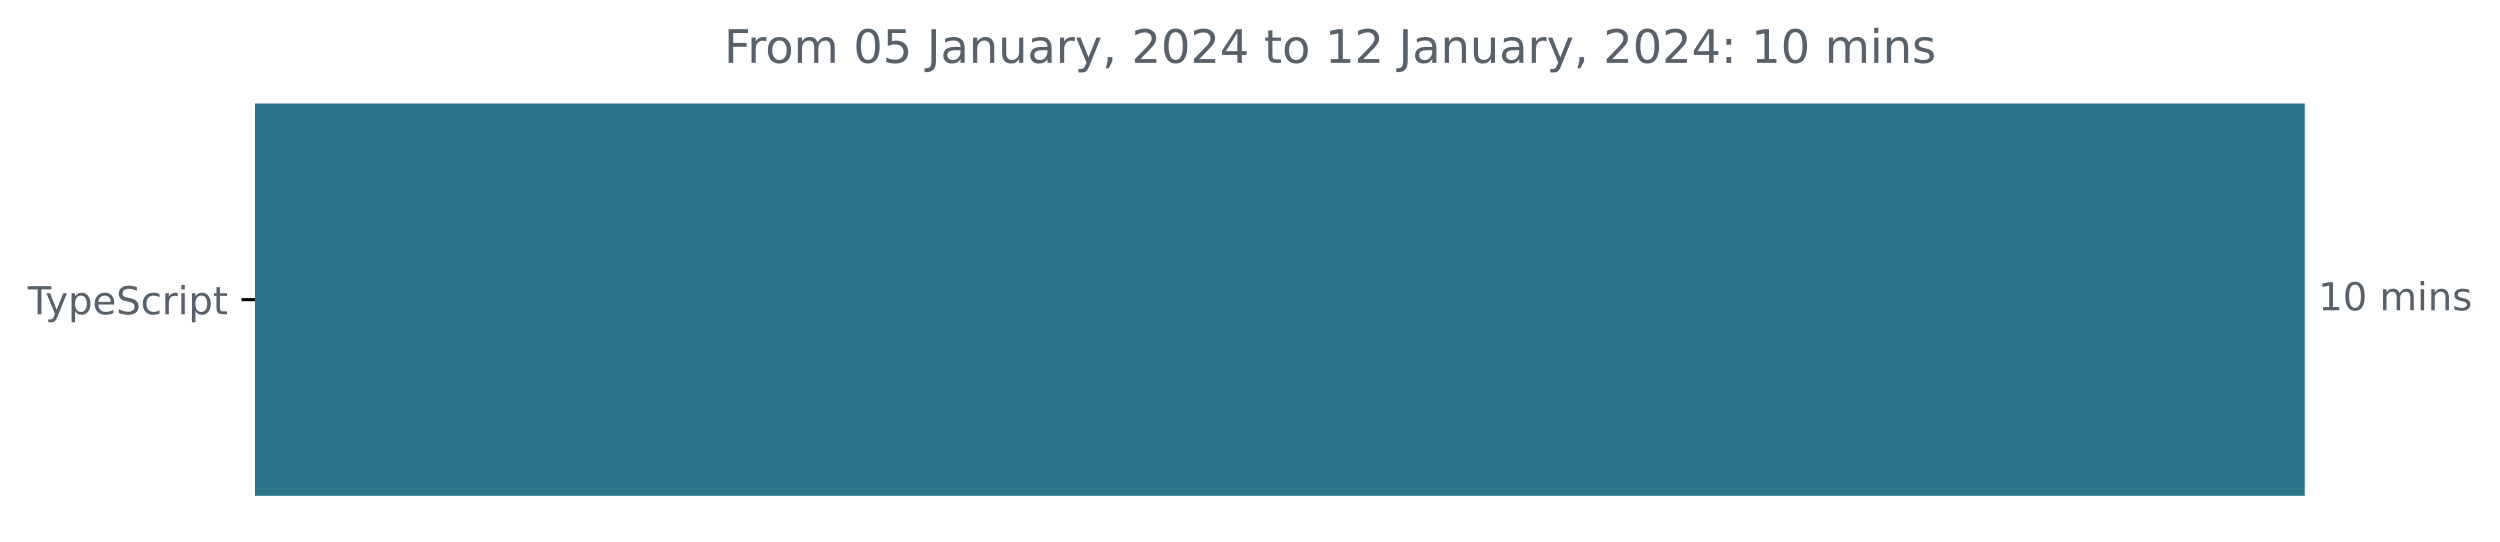
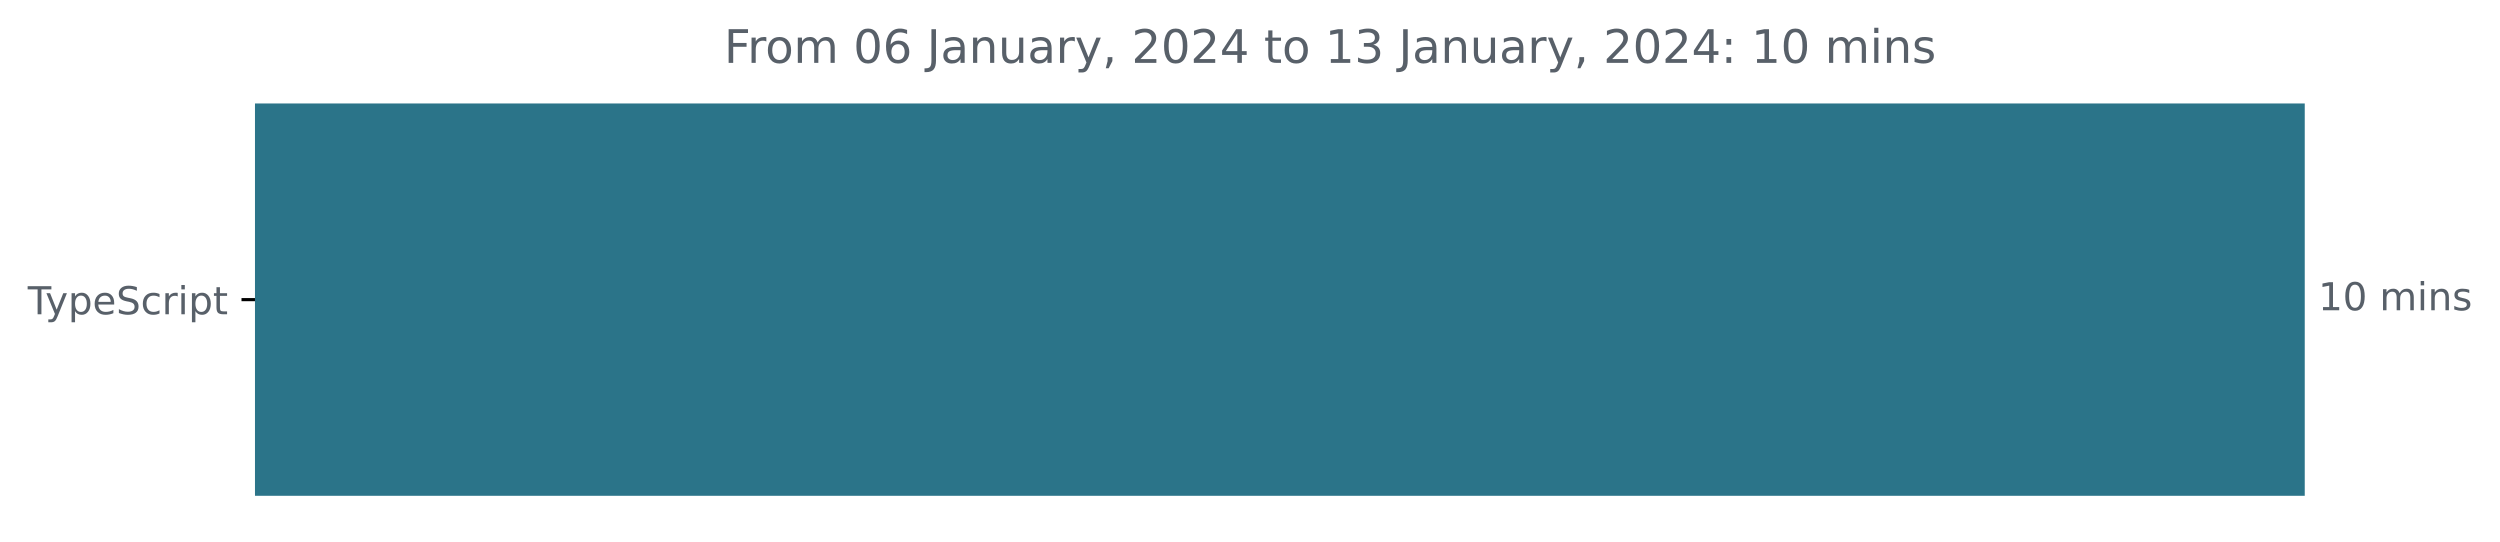
<svg xmlns="http://www.w3.org/2000/svg" xmlns:xlink="http://www.w3.org/1999/xlink" width="648.768pt" height="140.398pt" viewBox="0 0 648.768 140.398" version="1.1">
  <defs>
    <style type="text/css">*{stroke-linejoin: round; stroke-linecap: butt}</style>
  </defs>
  <g id="figure_1">
    <g id="patch_1">
      <path d="M -0 140.398  L 648.768 140.398  L 648.768 0  L -0 0  L -0 140.398  z " style="fill: none" />
    </g>
    <g id="axes_1">
      <g id="patch_2">
-         <path d="M 66.17 27.358  L 597.599 27.358  L 597.599 128.158  L 66.17 128.158  z " clip-path="url(#p6f0552a353)" style="fill: #2b7489; stroke: #2b7489; stroke-linejoin: miter" />
+         <path d="M 66.17 27.358  L 597.599 27.358  L 597.599 128.158  L 66.17 128.158  z " clip-path="url(#p90a47c9acb)" style="fill: #2b7489; stroke: #2b7489; stroke-linejoin: miter" />
      </g>
      <g id="matplotlib.axis_1" />
      <g id="matplotlib.axis_2">
        <g id="ytick_1">
          <g id="line2d_1">
            <defs>
-               <path id="ma7d81762de" d="M 0 0  L -3.5 0  " style="stroke: #000000; stroke-width: 0.8" />
+               <path id="m797096f1e6" d="M 0 0  L -3.5 0  " style="stroke: #000000; stroke-width: 0.8" />
            </defs>
            <g>
-               <use xlink:href="#ma7d81762de" x="66.17" y="77.758" style="stroke: #000000; stroke-width: 0.8" />
+               <use xlink:href="#m797096f1e6" x="66.17" y="77.758" style="stroke: #000000; stroke-width: 0.8" />
            </g>
          </g>
          <g id="text_1">
            <g style="fill: #586069" transform="translate(7.2 81.55734)scale(0.1 -0.1)">
              <defs>
                <path id="DejaVuSans-54" d="M -19 4666  L 3928 4666  L 3928 4134  L 2272 4134  L 2272 0  L 1638 0  L 1638 4134  L -19 4134  L -19 4666  z " transform="scale(0.015625)" />
                <path id="DejaVuSans-79" d="M 2059 -325  Q 1816 -950 1584 -1140  Q 1353 -1331 966 -1331  L 506 -1331  L 506 -850  L 844 -850  Q 1081 -850 1212 -737  Q 1344 -625 1503 -206  L 1606 56  L 191 3500  L 800 3500  L 1894 763  L 2988 3500  L 3597 3500  L 2059 -325  z " transform="scale(0.015625)" />
                <path id="DejaVuSans-70" d="M 1159 525  L 1159 -1331  L 581 -1331  L 581 3500  L 1159 3500  L 1159 2969  Q 1341 3281 1617 3432  Q 1894 3584 2278 3584  Q 2916 3584 3314 3078  Q 3713 2572 3713 1747  Q 3713 922 3314 415  Q 2916 -91 2278 -91  Q 1894 -91 1617 61  Q 1341 213 1159 525  z M 3116 1747  Q 3116 2381 2855 2742  Q 2594 3103 2138 3103  Q 1681 3103 1420 2742  Q 1159 2381 1159 1747  Q 1159 1113 1420 752  Q 1681 391 2138 391  Q 2594 391 2855 752  Q 3116 1113 3116 1747  z " transform="scale(0.015625)" />
                <path id="DejaVuSans-65" d="M 3597 1894  L 3597 1613  L 953 1613  Q 991 1019 1311 708  Q 1631 397 2203 397  Q 2534 397 2845 478  Q 3156 559 3463 722  L 3463 178  Q 3153 47 2828 -22  Q 2503 -91 2169 -91  Q 1331 -91 842 396  Q 353 884 353 1716  Q 353 2575 817 3079  Q 1281 3584 2069 3584  Q 2775 3584 3186 3129  Q 3597 2675 3597 1894  z M 3022 2063  Q 3016 2534 2758 2815  Q 2500 3097 2075 3097  Q 1594 3097 1305 2825  Q 1016 2553 972 2059  L 3022 2063  z " transform="scale(0.015625)" />
                <path id="DejaVuSans-53" d="M 3425 4513  L 3425 3897  Q 3066 4069 2747 4153  Q 2428 4238 2131 4238  Q 1616 4238 1336 4038  Q 1056 3838 1056 3469  Q 1056 3159 1242 3001  Q 1428 2844 1947 2747  L 2328 2669  Q 3034 2534 3370 2195  Q 3706 1856 3706 1288  Q 3706 609 3251 259  Q 2797 -91 1919 -91  Q 1588 -91 1214 -16  Q 841 59 441 206  L 441 856  Q 825 641 1194 531  Q 1563 422 1919 422  Q 2459 422 2753 634  Q 3047 847 3047 1241  Q 3047 1584 2836 1778  Q 2625 1972 2144 2069  L 1759 2144  Q 1053 2284 737 2584  Q 422 2884 422 3419  Q 422 4038 858 4394  Q 1294 4750 2059 4750  Q 2388 4750 2728 4690  Q 3069 4631 3425 4513  z " transform="scale(0.015625)" />
                <path id="DejaVuSans-63" d="M 3122 3366  L 3122 2828  Q 2878 2963 2633 3030  Q 2388 3097 2138 3097  Q 1578 3097 1268 2742  Q 959 2388 959 1747  Q 959 1106 1268 751  Q 1578 397 2138 397  Q 2388 397 2633 464  Q 2878 531 3122 666  L 3122 134  Q 2881 22 2623 -34  Q 2366 -91 2075 -91  Q 1284 -91 818 406  Q 353 903 353 1747  Q 353 2603 823 3093  Q 1294 3584 2113 3584  Q 2378 3584 2631 3529  Q 2884 3475 3122 3366  z " transform="scale(0.015625)" />
                <path id="DejaVuSans-72" d="M 2631 2963  Q 2534 3019 2420 3045  Q 2306 3072 2169 3072  Q 1681 3072 1420 2755  Q 1159 2438 1159 1844  L 1159 0  L 581 0  L 581 3500  L 1159 3500  L 1159 2956  Q 1341 3275 1631 3429  Q 1922 3584 2338 3584  Q 2397 3584 2469 3576  Q 2541 3569 2628 3553  L 2631 2963  z " transform="scale(0.015625)" />
                <path id="DejaVuSans-69" d="M 603 3500  L 1178 3500  L 1178 0  L 603 0  L 603 3500  z M 603 4863  L 1178 4863  L 1178 4134  L 603 4134  L 603 4863  z " transform="scale(0.015625)" />
                <path id="DejaVuSans-74" d="M 1172 4494  L 1172 3500  L 2356 3500  L 2356 3053  L 1172 3053  L 1172 1153  Q 1172 725 1289 603  Q 1406 481 1766 481  L 2356 481  L 2356 0  L 1766 0  Q 1100 0 847 248  Q 594 497 594 1153  L 594 3053  L 172 3053  L 172 3500  L 594 3500  L 594 4494  L 1172 4494  z " transform="scale(0.015625)" />
              </defs>
              <use xlink:href="#DejaVuSans-54" />
              <use xlink:href="#DejaVuSans-79" x="45.459" />
              <use xlink:href="#DejaVuSans-70" x="104.639" />
              <use xlink:href="#DejaVuSans-65" x="168.115" />
              <use xlink:href="#DejaVuSans-53" x="229.639" />
              <use xlink:href="#DejaVuSans-63" x="293.115" />
              <use xlink:href="#DejaVuSans-72" x="348.096" />
              <use xlink:href="#DejaVuSans-69" x="389.209" />
              <use xlink:href="#DejaVuSans-70" x="416.992" />
              <use xlink:href="#DejaVuSans-74" x="480.469" />
            </g>
          </g>
        </g>
      </g>
      <g id="text_2">
        <g style="fill: #586069" transform="translate(601.5989 80.5175)scale(0.1 -0.1)">
          <defs>
            <path id="DejaVuSans-31" d="M 794 531  L 1825 531  L 1825 4091  L 703 3866  L 703 4441  L 1819 4666  L 2450 4666  L 2450 531  L 3481 531  L 3481 0  L 794 0  L 794 531  z " transform="scale(0.015625)" />
            <path id="DejaVuSans-30" d="M 2034 4250  Q 1547 4250 1301 3770  Q 1056 3291 1056 2328  Q 1056 1369 1301 889  Q 1547 409 2034 409  Q 2525 409 2770 889  Q 3016 1369 3016 2328  Q 3016 3291 2770 3770  Q 2525 4250 2034 4250  z M 2034 4750  Q 2819 4750 3233 4129  Q 3647 3509 3647 2328  Q 3647 1150 3233 529  Q 2819 -91 2034 -91  Q 1250 -91 836 529  Q 422 1150 422 2328  Q 422 3509 836 4129  Q 1250 4750 2034 4750  z " transform="scale(0.015625)" />
            <path id="DejaVuSans-20" transform="scale(0.015625)" />
            <path id="DejaVuSans-6d" d="M 3328 2828  Q 3544 3216 3844 3400  Q 4144 3584 4550 3584  Q 5097 3584 5394 3201  Q 5691 2819 5691 2113  L 5691 0  L 5113 0  L 5113 2094  Q 5113 2597 4934 2840  Q 4756 3084 4391 3084  Q 3944 3084 3684 2787  Q 3425 2491 3425 1978  L 3425 0  L 2847 0  L 2847 2094  Q 2847 2600 2669 2842  Q 2491 3084 2119 3084  Q 1678 3084 1418 2786  Q 1159 2488 1159 1978  L 1159 0  L 581 0  L 581 3500  L 1159 3500  L 1159 2956  Q 1356 3278 1631 3431  Q 1906 3584 2284 3584  Q 2666 3584 2933 3390  Q 3200 3197 3328 2828  z " transform="scale(0.015625)" />
            <path id="DejaVuSans-6e" d="M 3513 2113  L 3513 0  L 2938 0  L 2938 2094  Q 2938 2591 2744 2837  Q 2550 3084 2163 3084  Q 1697 3084 1428 2787  Q 1159 2491 1159 1978  L 1159 0  L 581 0  L 581 3500  L 1159 3500  L 1159 2956  Q 1366 3272 1645 3428  Q 1925 3584 2291 3584  Q 2894 3584 3203 3211  Q 3513 2838 3513 2113  z " transform="scale(0.015625)" />
            <path id="DejaVuSans-73" d="M 2834 3397  L 2834 2853  Q 2591 2978 2328 3040  Q 2066 3103 1784 3103  Q 1356 3103 1142 2972  Q 928 2841 928 2578  Q 928 2378 1081 2264  Q 1234 2150 1697 2047  L 1894 2003  Q 2506 1872 2764 1633  Q 3022 1394 3022 966  Q 3022 478 2636 193  Q 2250 -91 1575 -91  Q 1294 -91 989 -36  Q 684 19 347 128  L 347 722  Q 666 556 975 473  Q 1284 391 1588 391  Q 1994 391 2212 530  Q 2431 669 2431 922  Q 2431 1156 2273 1281  Q 2116 1406 1581 1522  L 1381 1569  Q 847 1681 609 1914  Q 372 2147 372 2553  Q 372 3047 722 3315  Q 1072 3584 1716 3584  Q 2034 3584 2315 3537  Q 2597 3491 2834 3397  z " transform="scale(0.015625)" />
          </defs>
          <use xlink:href="#DejaVuSans-31" />
          <use xlink:href="#DejaVuSans-30" x="63.623" />
          <use xlink:href="#DejaVuSans-20" x="127.246" />
          <use xlink:href="#DejaVuSans-6d" x="159.033" />
          <use xlink:href="#DejaVuSans-69" x="256.445" />
          <use xlink:href="#DejaVuSans-6e" x="284.229" />
          <use xlink:href="#DejaVuSans-73" x="347.607" />
        </g>
      </g>
      <g id="text_3">
        <g style="fill: #586069" transform="translate(187.9094 16.31812)scale(0.12 -0.12)">
          <defs>
            <path id="DejaVuSans-46" d="M 628 4666  L 3309 4666  L 3309 4134  L 1259 4134  L 1259 2759  L 3109 2759  L 3109 2228  L 1259 2228  L 1259 0  L 628 0  L 628 4666  z " transform="scale(0.015625)" />
            <path id="DejaVuSans-6f" d="M 1959 3097  Q 1497 3097 1228 2736  Q 959 2375 959 1747  Q 959 1119 1226 758  Q 1494 397 1959 397  Q 2419 397 2687 759  Q 2956 1122 2956 1747  Q 2956 2369 2687 2733  Q 2419 3097 1959 3097  z M 1959 3584  Q 2709 3584 3137 3096  Q 3566 2609 3566 1747  Q 3566 888 3137 398  Q 2709 -91 1959 -91  Q 1206 -91 779 398  Q 353 888 353 1747  Q 353 2609 779 3096  Q 1206 3584 1959 3584  z " transform="scale(0.015625)" />
-             <path id="DejaVuSans-35" d="M 691 4666  L 3169 4666  L 3169 4134  L 1269 4134  L 1269 2991  Q 1406 3038 1543 3061  Q 1681 3084 1819 3084  Q 2600 3084 3056 2656  Q 3513 2228 3513 1497  Q 3513 744 3044 326  Q 2575 -91 1722 -91  Q 1428 -91 1123 -41  Q 819 9 494 109  L 494 744  Q 775 591 1075 516  Q 1375 441 1709 441  Q 2250 441 2565 725  Q 2881 1009 2881 1497  Q 2881 1984 2565 2268  Q 2250 2553 1709 2553  Q 1456 2553 1204 2497  Q 953 2441 691 2322  L 691 4666  z " transform="scale(0.015625)" />
+             <path id="DejaVuSans-36" d="M 2113 2584  Q 1688 2584 1439 2293  Q 1191 2003 1191 1497  Q 1191 994 1439 701  Q 1688 409 2113 409  Q 2538 409 2786 701  Q 3034 994 3034 1497  Q 3034 2003 2786 2293  Q 2538 2584 2113 2584  z M 3366 4563  L 3366 3988  Q 3128 4100 2886 4159  Q 2644 4219 2406 4219  Q 1781 4219 1451 3797  Q 1122 3375 1075 2522  Q 1259 2794 1537 2939  Q 1816 3084 2150 3084  Q 2853 3084 3261 2657  Q 3669 2231 3669 1497  Q 3669 778 3244 343  Q 2819 -91 2113 -91  Q 1303 -91 875 529  Q 447 1150 447 2328  Q 447 3434 972 4092  Q 1497 4750 2381 4750  Q 2619 4750 2861 4703  Q 3103 4656 3366 4563  z " transform="scale(0.015625)" />
            <path id="DejaVuSans-4a" d="M 628 4666  L 1259 4666  L 1259 325  Q 1259 -519 939 -900  Q 619 -1281 -91 -1281  L -331 -1281  L -331 -750  L -134 -750  Q 284 -750 456 -515  Q 628 -281 628 325  L 628 4666  z " transform="scale(0.015625)" />
            <path id="DejaVuSans-61" d="M 2194 1759  Q 1497 1759 1228 1600  Q 959 1441 959 1056  Q 959 750 1161 570  Q 1363 391 1709 391  Q 2188 391 2477 730  Q 2766 1069 2766 1631  L 2766 1759  L 2194 1759  z M 3341 1997  L 3341 0  L 2766 0  L 2766 531  Q 2569 213 2275 61  Q 1981 -91 1556 -91  Q 1019 -91 701 211  Q 384 513 384 1019  Q 384 1609 779 1909  Q 1175 2209 1959 2209  L 2766 2209  L 2766 2266  Q 2766 2663 2505 2880  Q 2244 3097 1772 3097  Q 1472 3097 1187 3025  Q 903 2953 641 2809  L 641 3341  Q 956 3463 1253 3523  Q 1550 3584 1831 3584  Q 2591 3584 2966 3190  Q 3341 2797 3341 1997  z " transform="scale(0.015625)" />
            <path id="DejaVuSans-75" d="M 544 1381  L 544 3500  L 1119 3500  L 1119 1403  Q 1119 906 1312 657  Q 1506 409 1894 409  Q 2359 409 2629 706  Q 2900 1003 2900 1516  L 2900 3500  L 3475 3500  L 3475 0  L 2900 0  L 2900 538  Q 2691 219 2414 64  Q 2138 -91 1772 -91  Q 1169 -91 856 284  Q 544 659 544 1381  z M 1991 3584  L 1991 3584  z " transform="scale(0.015625)" />
            <path id="DejaVuSans-2c" d="M 750 794  L 1409 794  L 1409 256  L 897 -744  L 494 -744  L 750 256  L 750 794  z " transform="scale(0.015625)" />
            <path id="DejaVuSans-32" d="M 1228 531  L 3431 531  L 3431 0  L 469 0  L 469 531  Q 828 903 1448 1529  Q 2069 2156 2228 2338  Q 2531 2678 2651 2914  Q 2772 3150 2772 3378  Q 2772 3750 2511 3984  Q 2250 4219 1831 4219  Q 1534 4219 1204 4116  Q 875 4013 500 3803  L 500 4441  Q 881 4594 1212 4672  Q 1544 4750 1819 4750  Q 2544 4750 2975 4387  Q 3406 4025 3406 3419  Q 3406 3131 3298 2873  Q 3191 2616 2906 2266  Q 2828 2175 2409 1742  Q 1991 1309 1228 531  z " transform="scale(0.015625)" />
            <path id="DejaVuSans-34" d="M 2419 4116  L 825 1625  L 2419 1625  L 2419 4116  z M 2253 4666  L 3047 4666  L 3047 1625  L 3713 1625  L 3713 1100  L 3047 1100  L 3047 0  L 2419 0  L 2419 1100  L 313 1100  L 313 1709  L 2253 4666  z " transform="scale(0.015625)" />
+             <path id="DejaVuSans-33" d="M 2597 2516  Q 3050 2419 3304 2112  Q 3559 1806 3559 1356  Q 3559 666 3084 287  Q 2609 -91 1734 -91  Q 1441 -91 1130 -33  Q 819 25 488 141  L 488 750  Q 750 597 1062 519  Q 1375 441 1716 441  Q 2309 441 2620 675  Q 2931 909 2931 1356  Q 2931 1769 2642 2001  Q 2353 2234 1838 2234  L 1294 2234  L 1294 2753  L 1863 2753  Q 2328 2753 2575 2939  Q 2822 3125 2822 3475  Q 2822 3834 2567 4026  Q 2313 4219 1838 4219  Q 1578 4219 1281 4162  Q 984 4106 628 3988  L 628 4550  Q 988 4650 1302 4700  Q 1616 4750 1894 4750  Q 2613 4750 3031 4423  Q 3450 4097 3450 3541  Q 3450 3153 3228 2886  Q 3006 2619 2597 2516  z " transform="scale(0.015625)" />
            <path id="DejaVuSans-3a" d="M 750 794  L 1409 794  L 1409 0  L 750 0  L 750 794  z M 750 3309  L 1409 3309  L 1409 2516  L 750 2516  L 750 3309  z " transform="scale(0.015625)" />
          </defs>
          <use xlink:href="#DejaVuSans-46" />
          <use xlink:href="#DejaVuSans-72" x="50.27" />
          <use xlink:href="#DejaVuSans-6f" x="89.133" />
          <use xlink:href="#DejaVuSans-6d" x="150.314" />
          <use xlink:href="#DejaVuSans-20" x="247.727" />
          <use xlink:href="#DejaVuSans-30" x="279.514" />
-           <use xlink:href="#DejaVuSans-35" x="343.137" />
+           <use xlink:href="#DejaVuSans-36" x="343.137" />
          <use xlink:href="#DejaVuSans-20" x="406.76" />
          <use xlink:href="#DejaVuSans-4a" x="438.547" />
          <use xlink:href="#DejaVuSans-61" x="468.039" />
          <use xlink:href="#DejaVuSans-6e" x="529.318" />
          <use xlink:href="#DejaVuSans-75" x="592.697" />
          <use xlink:href="#DejaVuSans-61" x="656.076" />
          <use xlink:href="#DejaVuSans-72" x="717.355" />
          <use xlink:href="#DejaVuSans-79" x="758.469" />
          <use xlink:href="#DejaVuSans-2c" x="817.648" />
          <use xlink:href="#DejaVuSans-20" x="849.436" />
          <use xlink:href="#DejaVuSans-32" x="881.223" />
          <use xlink:href="#DejaVuSans-30" x="944.846" />
          <use xlink:href="#DejaVuSans-32" x="1008.469" />
          <use xlink:href="#DejaVuSans-34" x="1072.092" />
          <use xlink:href="#DejaVuSans-20" x="1135.715" />
          <use xlink:href="#DejaVuSans-74" x="1167.502" />
          <use xlink:href="#DejaVuSans-6f" x="1206.711" />
          <use xlink:href="#DejaVuSans-20" x="1267.893" />
          <use xlink:href="#DejaVuSans-31" x="1299.68" />
-           <use xlink:href="#DejaVuSans-32" x="1363.303" />
+           <use xlink:href="#DejaVuSans-33" x="1363.303" />
          <use xlink:href="#DejaVuSans-20" x="1426.926" />
          <use xlink:href="#DejaVuSans-4a" x="1458.713" />
          <use xlink:href="#DejaVuSans-61" x="1488.205" />
          <use xlink:href="#DejaVuSans-6e" x="1549.484" />
          <use xlink:href="#DejaVuSans-75" x="1612.863" />
          <use xlink:href="#DejaVuSans-61" x="1676.242" />
          <use xlink:href="#DejaVuSans-72" x="1737.521" />
          <use xlink:href="#DejaVuSans-79" x="1778.635" />
          <use xlink:href="#DejaVuSans-2c" x="1837.814" />
          <use xlink:href="#DejaVuSans-20" x="1869.602" />
          <use xlink:href="#DejaVuSans-32" x="1901.389" />
          <use xlink:href="#DejaVuSans-30" x="1965.012" />
          <use xlink:href="#DejaVuSans-32" x="2028.635" />
          <use xlink:href="#DejaVuSans-34" x="2092.258" />
          <use xlink:href="#DejaVuSans-3a" x="2155.881" />
          <use xlink:href="#DejaVuSans-20" x="2189.572" />
          <use xlink:href="#DejaVuSans-31" x="2221.359" />
          <use xlink:href="#DejaVuSans-30" x="2284.982" />
          <use xlink:href="#DejaVuSans-20" x="2348.605" />
          <use xlink:href="#DejaVuSans-6d" x="2380.393" />
          <use xlink:href="#DejaVuSans-69" x="2477.805" />
          <use xlink:href="#DejaVuSans-6e" x="2505.588" />
          <use xlink:href="#DejaVuSans-73" x="2568.967" />
        </g>
      </g>
    </g>
  </g>
  <defs>
-     <clipPath id="p6f0552a353">
+     <clipPath id="p90a47c9acb">
      <rect x="66.17" y="22.318" width="558" height="110.88" />
    </clipPath>
  </defs>
</svg>
